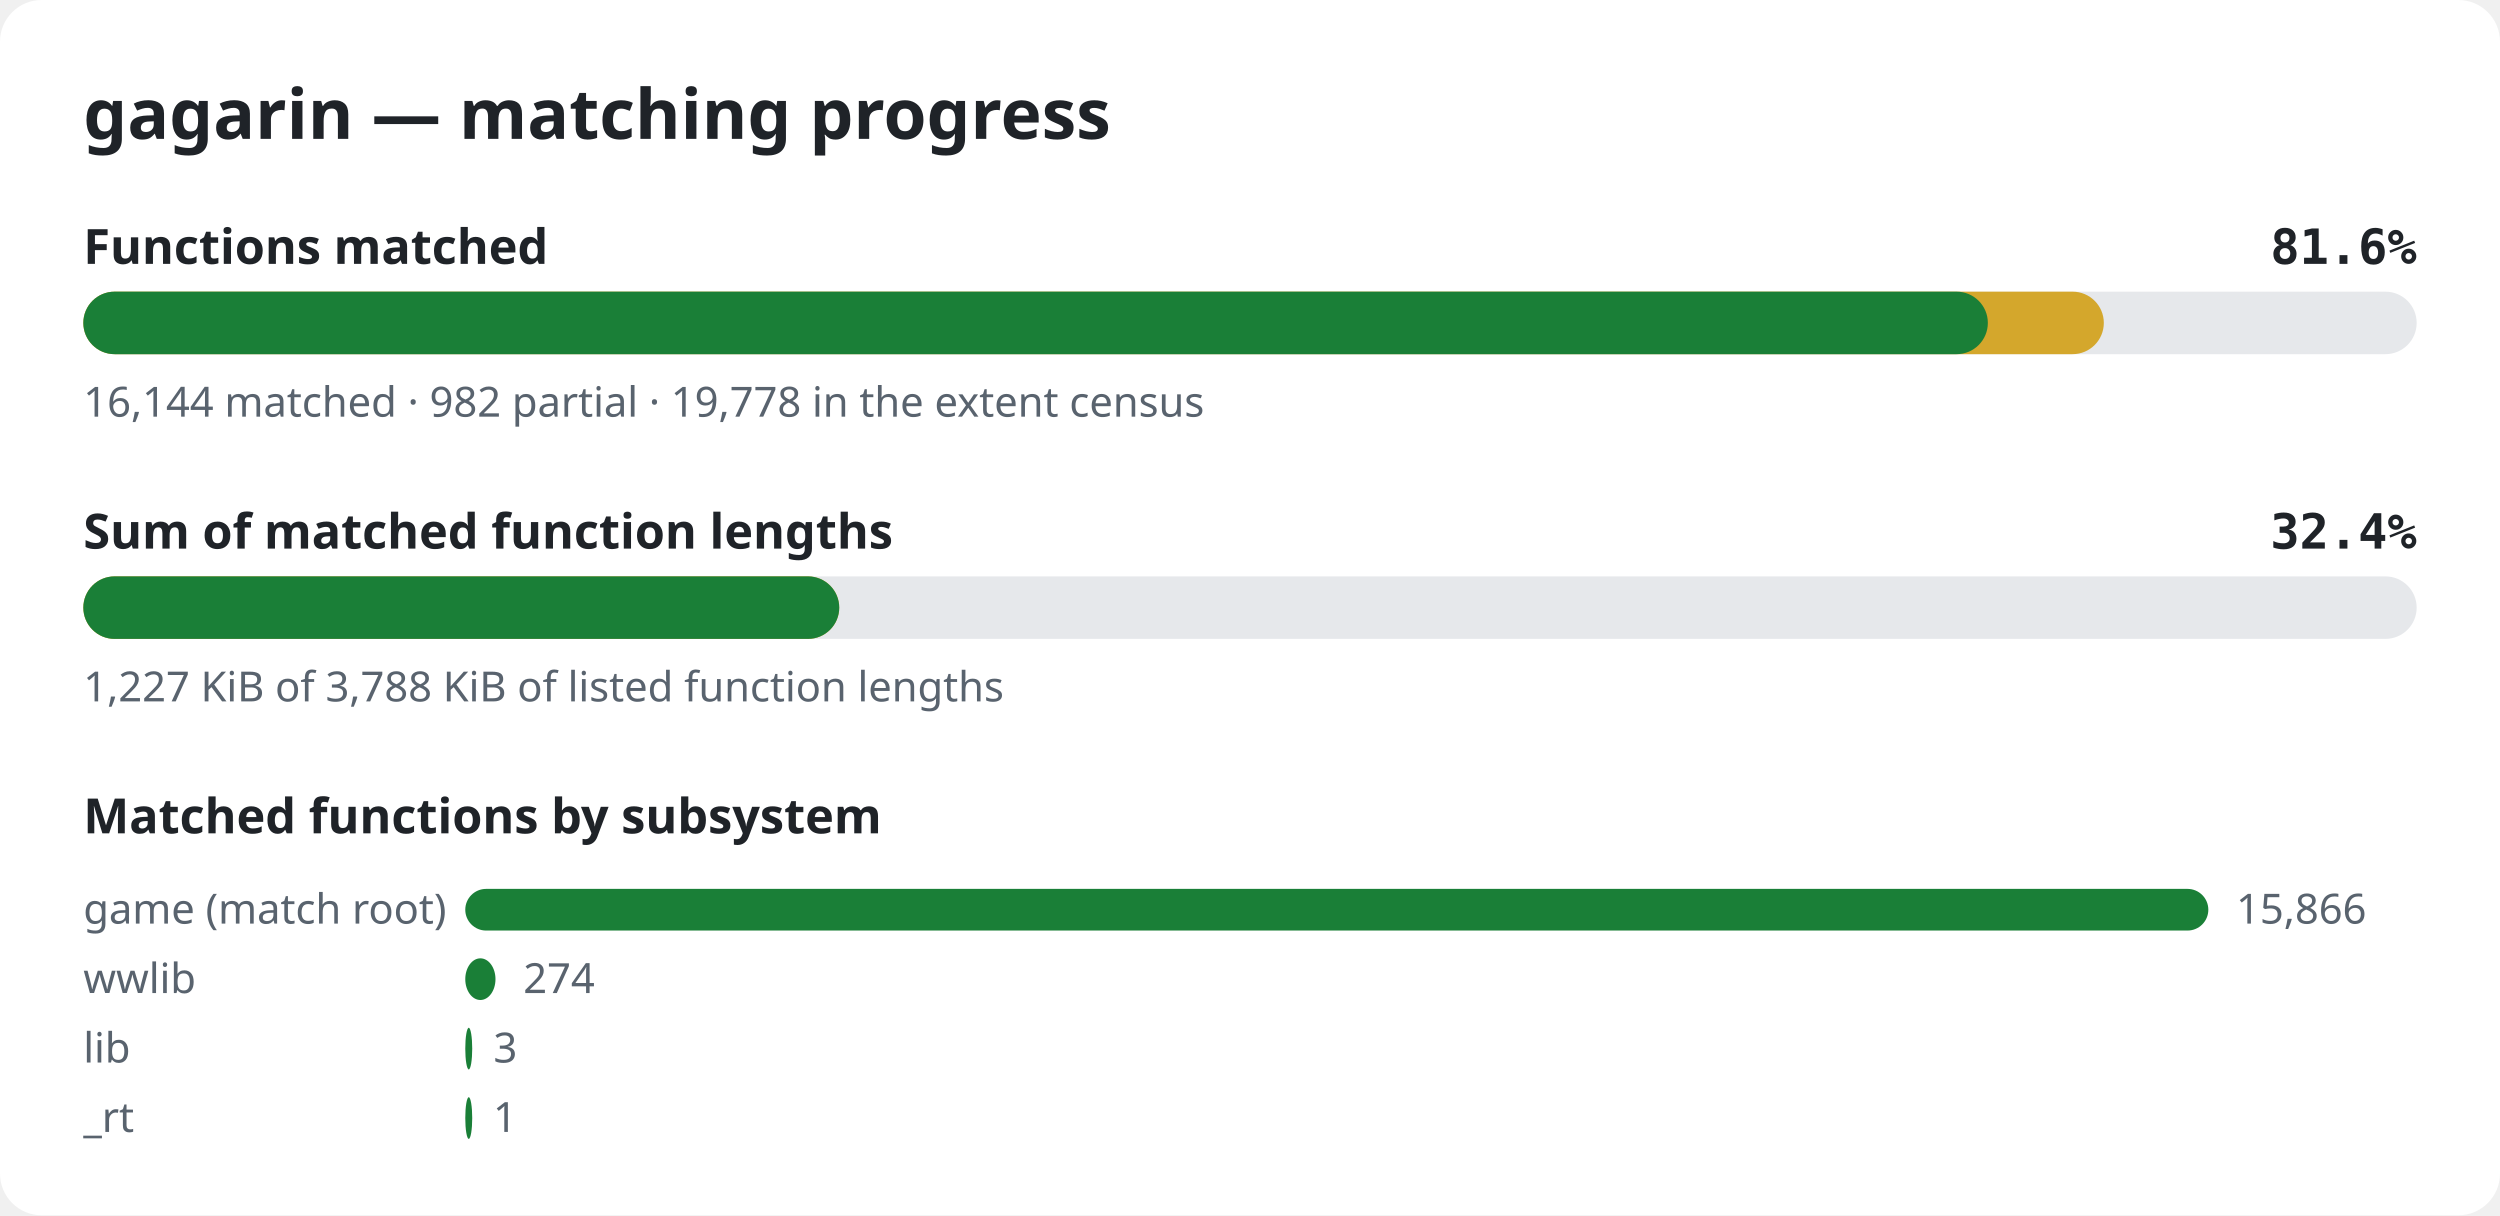
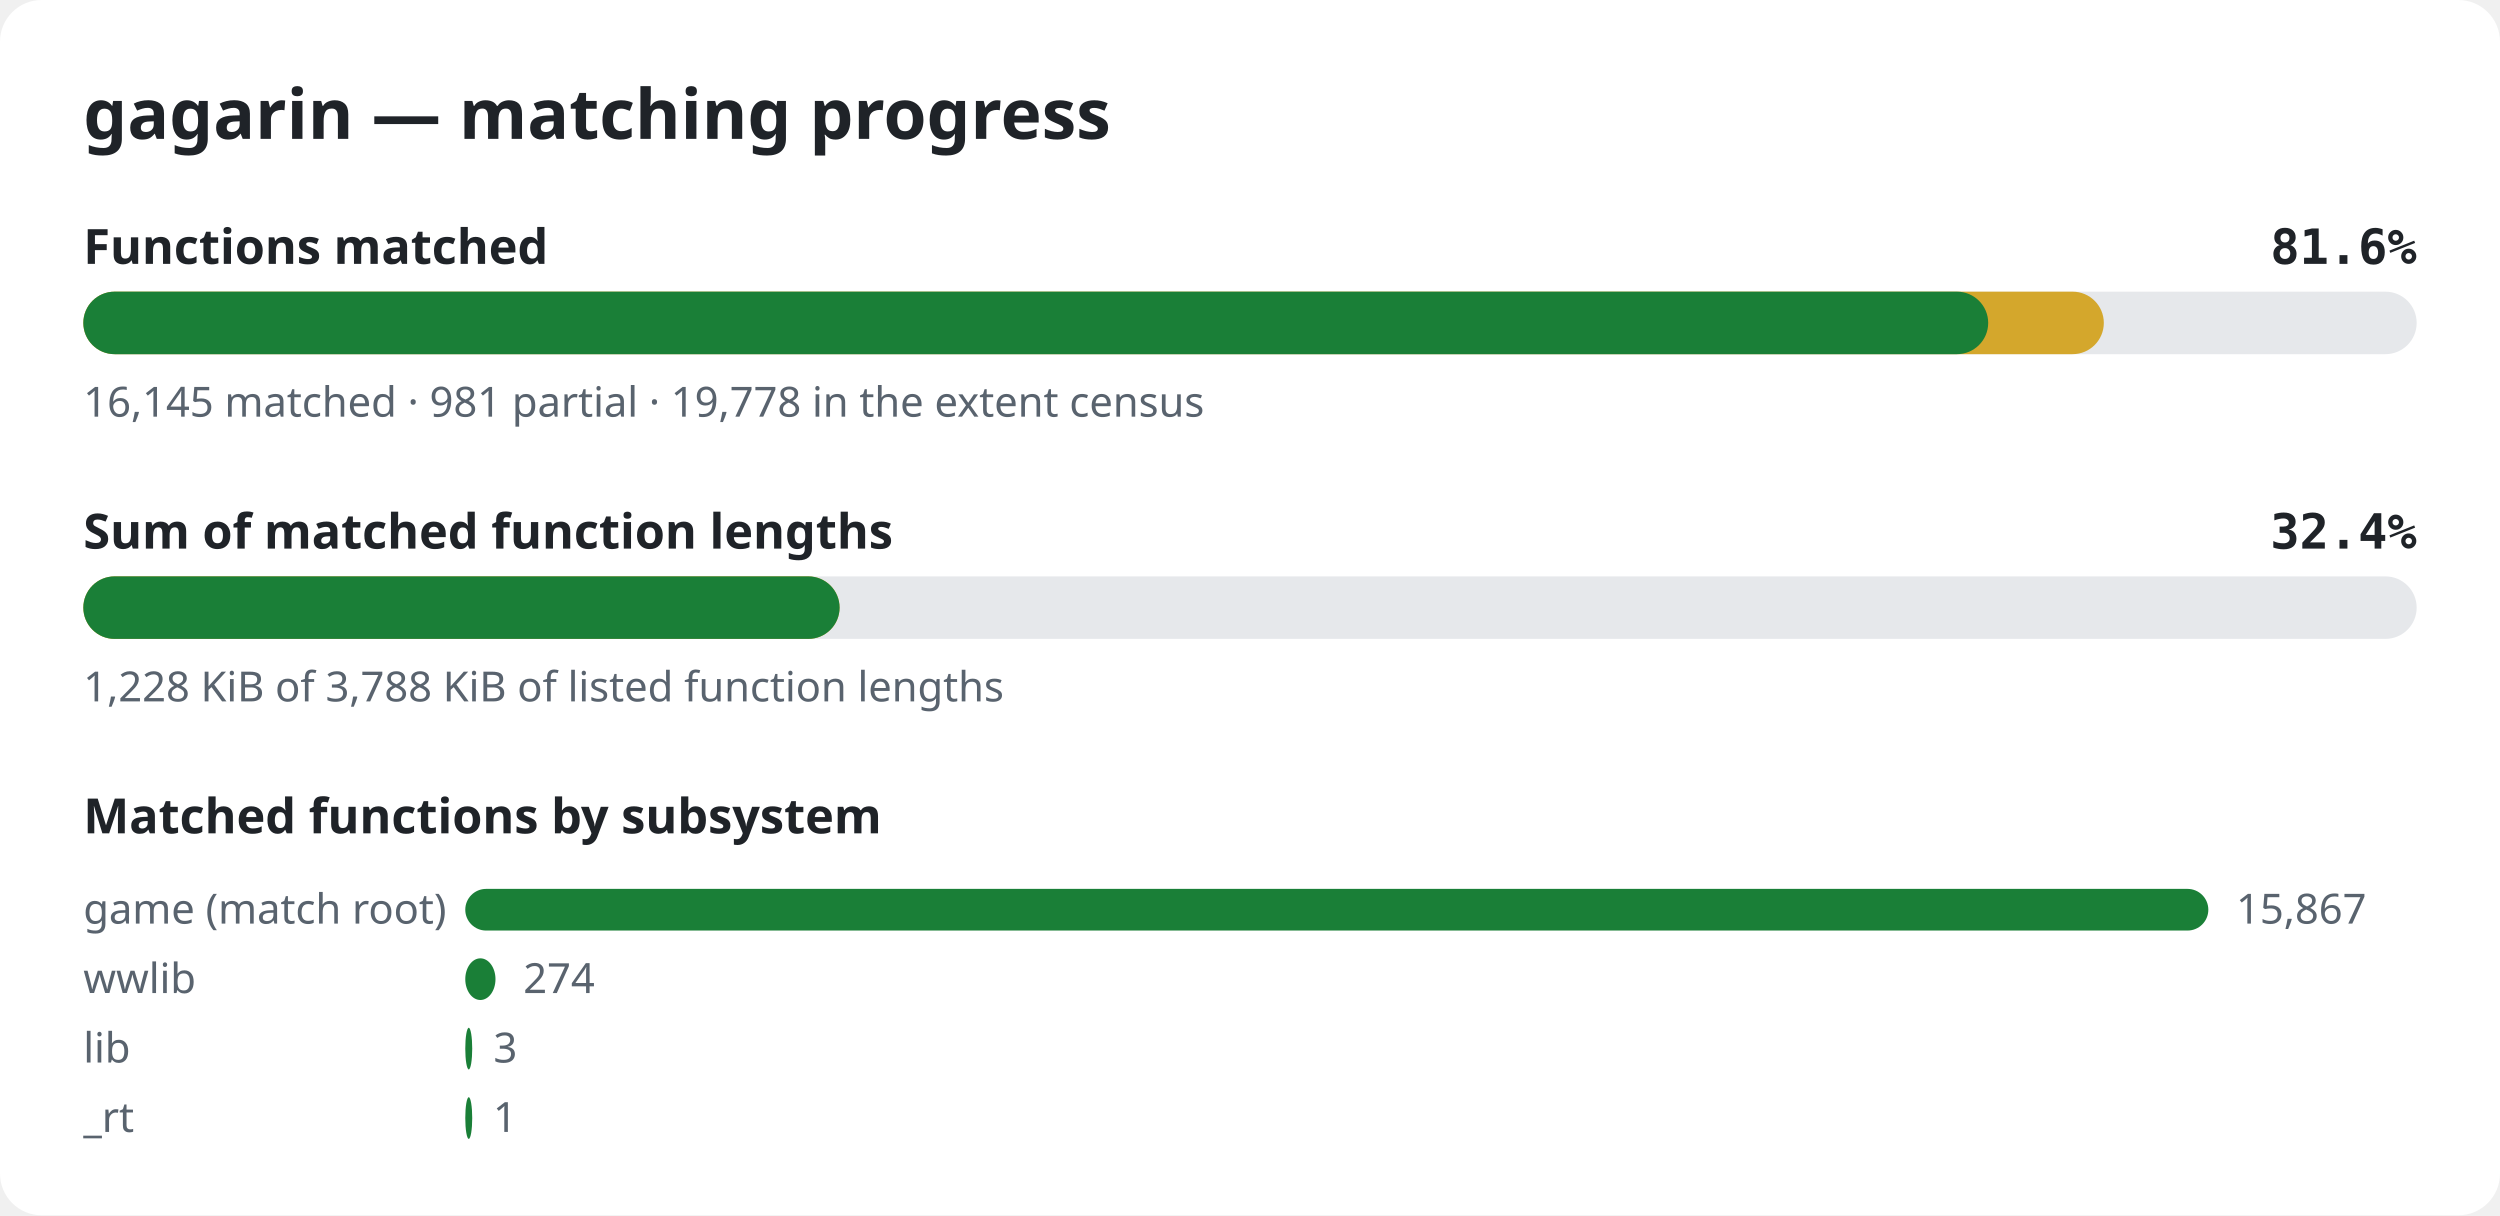
<svg xmlns="http://www.w3.org/2000/svg" width="720" height="350" viewBox="0 0 720 350" role="img" aria-label="gagarin matching progress">
  <style>.bg{fill:#ffffff}.title{font:600 20px sans-serif;fill:#1f2328}.label{font:600 14px sans-serif;fill:#1f2328}.pct{font:600 14px monospace;fill:#1f2328}.note{font:12px sans-serif;fill:#59636e}.track{fill:#e6e8eb}.done{fill:#1a7f37}.partial{fill:#d4a72c}@media (prefers-color-scheme: dark){.bg{fill:#0d1117}.title,.label,.pct{fill:#e6edf3}.note{fill:#9198a1}.track{fill:#262c36}.done{fill:#3fb950}.partial{fill:#d29922}}</style>
  <rect width="720" height="350" rx="12" class="bg" />
  <text x="24" y="40" class="title">gagarin — matching progress</text>
  <text x="24" y="76" class="label">Functions matched</text>
  <text x="696" y="76" class="pct" text-anchor="end">81.6%</text>
  <rect x="24" y="84" width="672" height="18" rx="9" class="track" />
  <rect x="24" y="84" width="581.9" height="18" rx="9" class="partial" />
-   <rect x="24" y="84" width="548.5" height="18" rx="9" class="done" />
-   <text x="24" y="120" class="note">16,144 matched · 982 partial · 19,778 in the extent census</text>
+   <rect x="24" y="84" width="548.6" height="18" rx="9" class="done" />
+   <text x="24" y="120" class="note">16,145 matched · 981 partial · 19,778 in the extent census</text>
  <text x="24" y="158" class="label">Sum of matched function lengths</text>
  <text x="696" y="158" class="pct" text-anchor="end">32.4%</text>
  <rect x="24" y="166" width="672" height="18" rx="9" class="track" />
-   <rect x="24" y="166" width="217.7" height="18" rx="9" class="partial" />
-   <rect x="24" y="166" width="217.7" height="18" rx="9" class="done" />
-   <text x="24" y="202" class="note">1,227 KiB of 3,788 KiB of listed function lengths</text>
+   <rect x="24" y="166" width="217.8" height="18" rx="9" class="partial" />
+   <rect x="24" y="166" width="217.8" height="18" rx="9" class="done" />
+   <text x="24" y="202" class="note">1,228 KiB of 3,788 KiB of listed function lengths</text>
  <text x="24" y="240" class="label">Matched functions by subsystem</text>
  <text x="24" y="266" class="note">game (match root)</text>
  <rect x="134" y="256" width="502.0" height="12" rx="6" class="done" />
-   <text x="644.0" y="266" class="note">15,866</text>
+   <text x="644.0" y="266" class="note">15,867</text>
  <text x="24" y="286" class="note">wwlib</text>
  <rect x="134" y="276" width="8.7" height="12" rx="6" class="done" />
  <text x="150.7" y="286" class="note">274</text>
  <text x="24" y="306" class="note">lib</text>
  <rect x="134" y="296" width="2.0" height="12" rx="6" class="done" />
  <text x="142.1" y="306" class="note">3</text>
  <text x="24" y="326" class="note">_rt</text>
  <rect x="134" y="316" width="2.0" height="12" rx="6" class="done" />
  <text x="142.0" y="326" class="note">1</text>
</svg>
